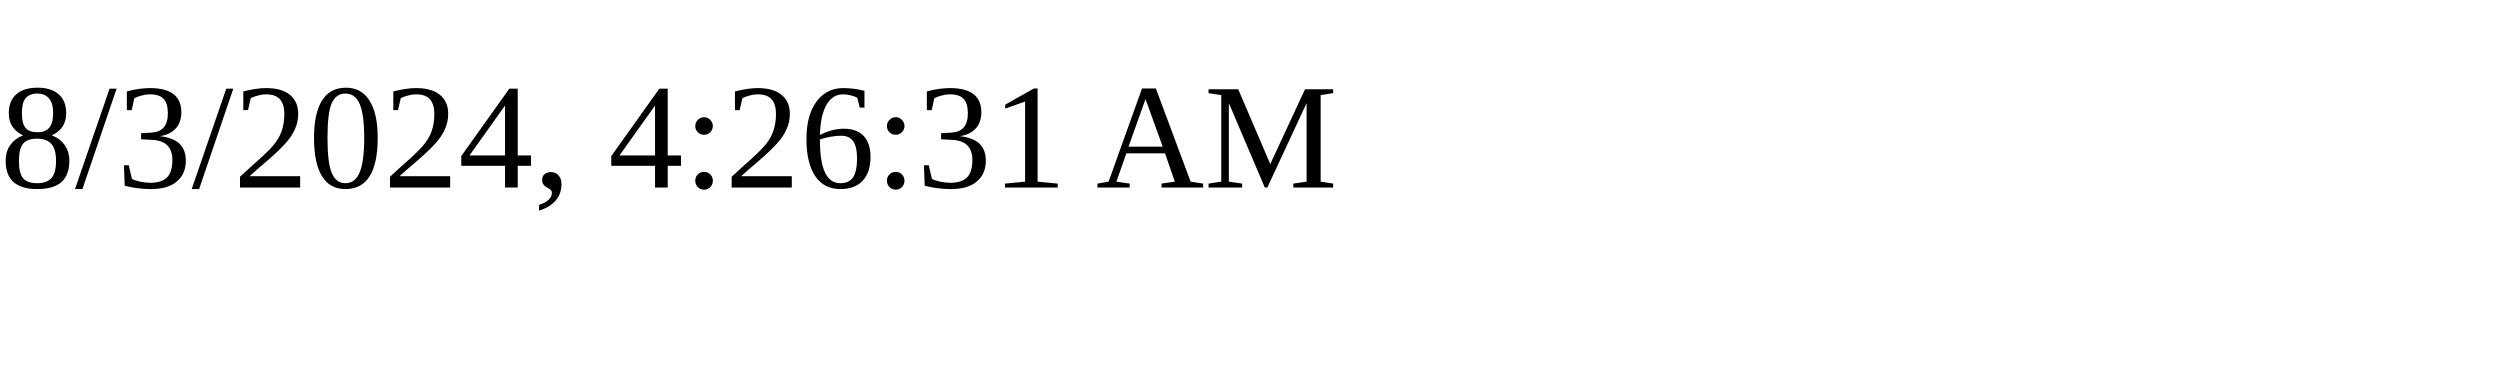
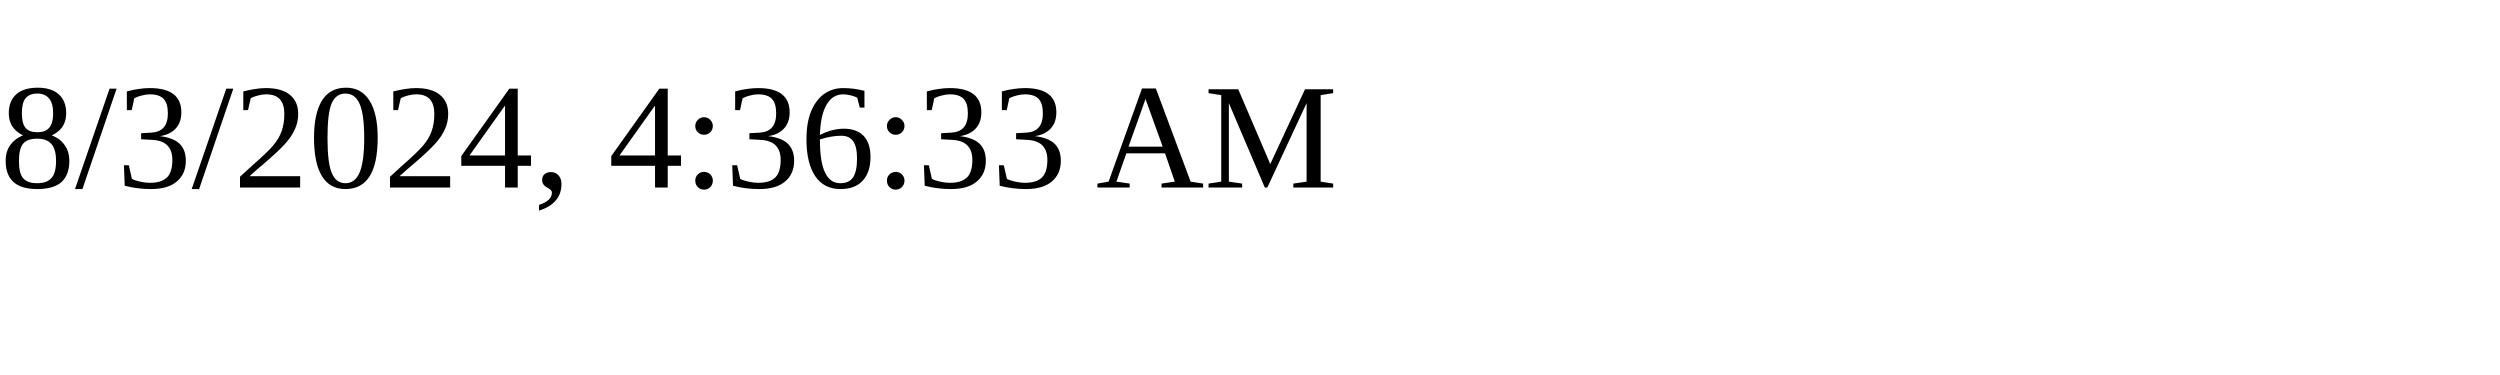
<svg xmlns="http://www.w3.org/2000/svg" height="30" width="200">
-   <text x="0" y="15">8/3/2024, 4:26:31 AM</text>
+   <text x="0" y="15">8/3/2024, 4:36:33 AM</text>
</svg>
